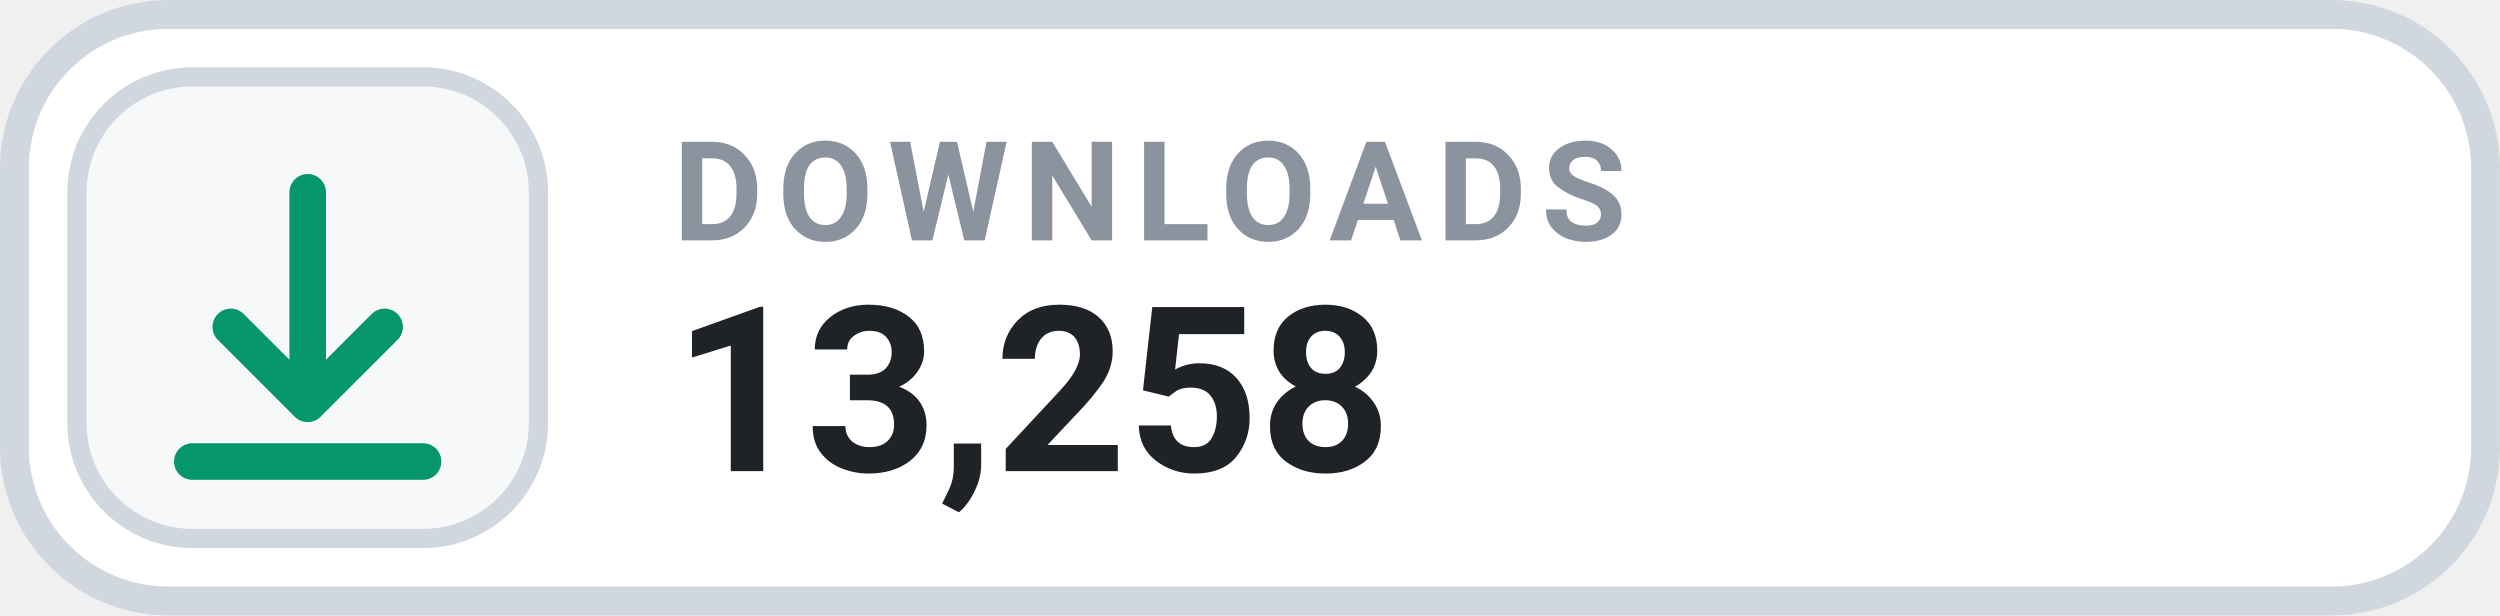
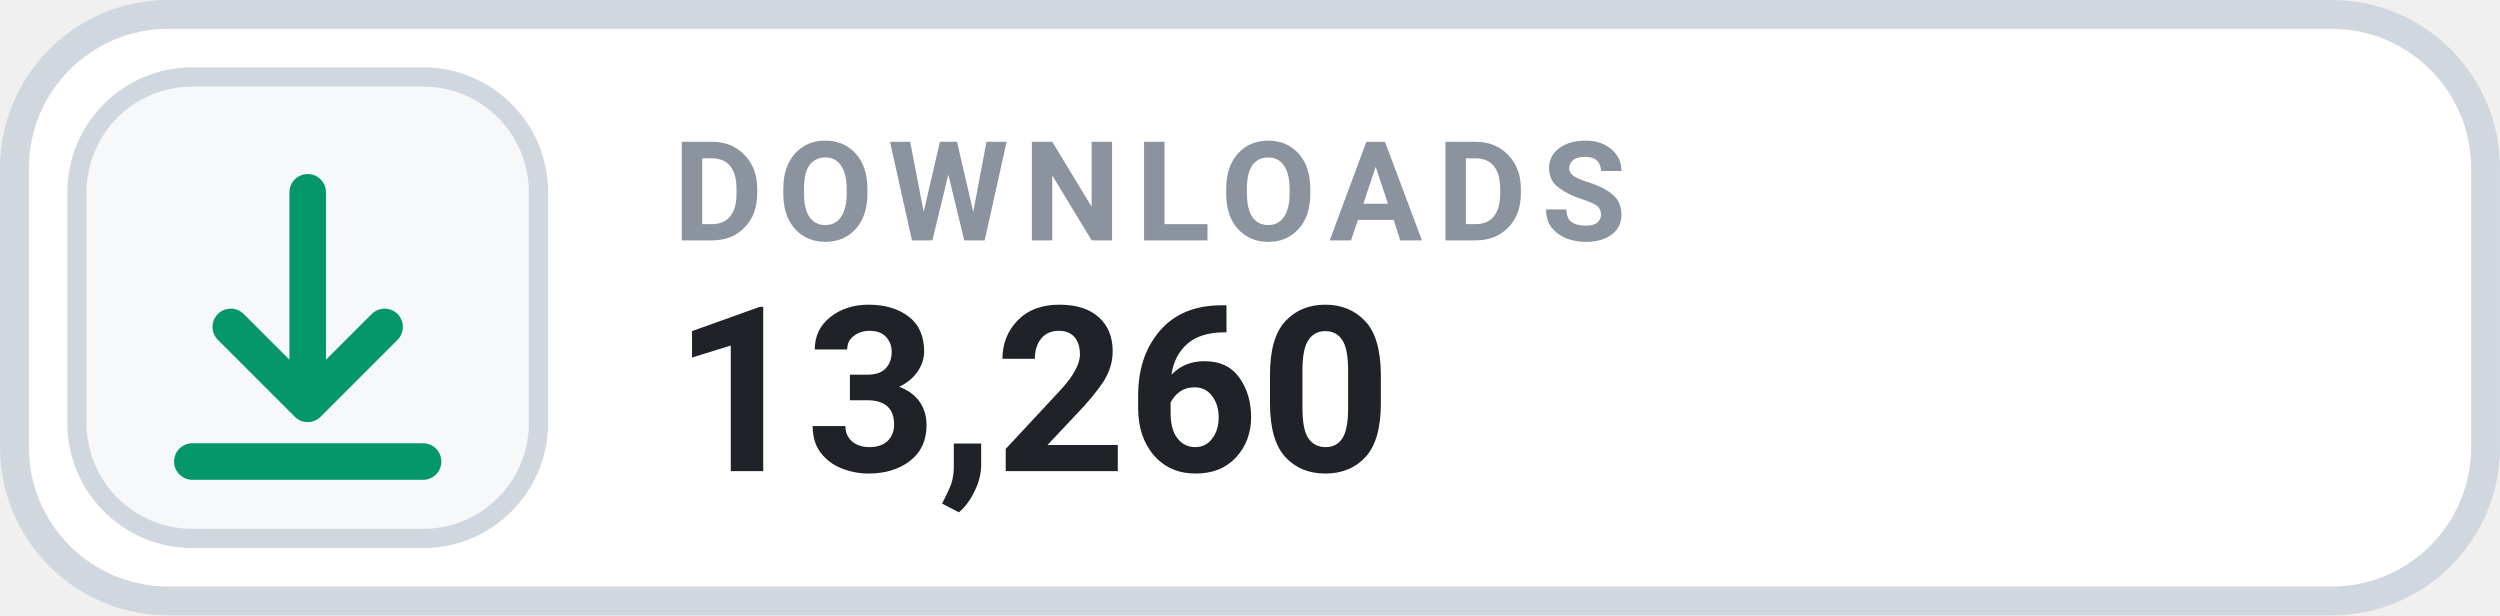
- <svg xmlns="http://www.w3.org/2000/svg" width="126" height="31.015" viewBox="0 0 130 32" role="img" aria-label="DOWNLOADS 13,258">
+ <svg xmlns="http://www.w3.org/2000/svg" width="126" height="31.015" viewBox="0 0 130 32" role="img" aria-label="DOWNLOADS 13,260">
  <rect x=".75" y=".75" width="128.5" height="30.5" rx="8" fill="#FFFFFF" stroke="#D0D7DE" stroke-width="1.5" />
  <rect x="4" y="4" width="24" height="24" rx="6" fill="#F6F8FA" stroke="#D0D7DE" stroke-width="1" />
  <g transform="translate(16 16)" style="color:#059669;">
    <path d="M0 -6 v11 m0 0 l4 -4 m-4 4 l-4 -4 M-6 8 h12" fill="none" stroke="currentColor" stroke-width="1.9" stroke-linecap="round" stroke-linejoin="round" />
  </g>
  <text x="35" y="12.5" fill="#8B949E" font-family="-apple-system,BlinkMacSystemFont,'Segoe UI',Roboto,Helvetica,Arial,sans-serif" font-size="7.2" font-weight="700" letter-spacing=".75">DOWNLOADS</text>
-   <text x="35" y="24.5" fill="#1F2328" font-family="-apple-system,BlinkMacSystemFont,'Segoe UI',Roboto,Helvetica,Arial,sans-serif" font-size="12" font-weight="700">13,258</text>
+   <text x="35" y="24.5" fill="#1F2328" font-family="-apple-system,BlinkMacSystemFont,'Segoe UI',Roboto,Helvetica,Arial,sans-serif" font-size="12" font-weight="700">13,260</text>
</svg>
